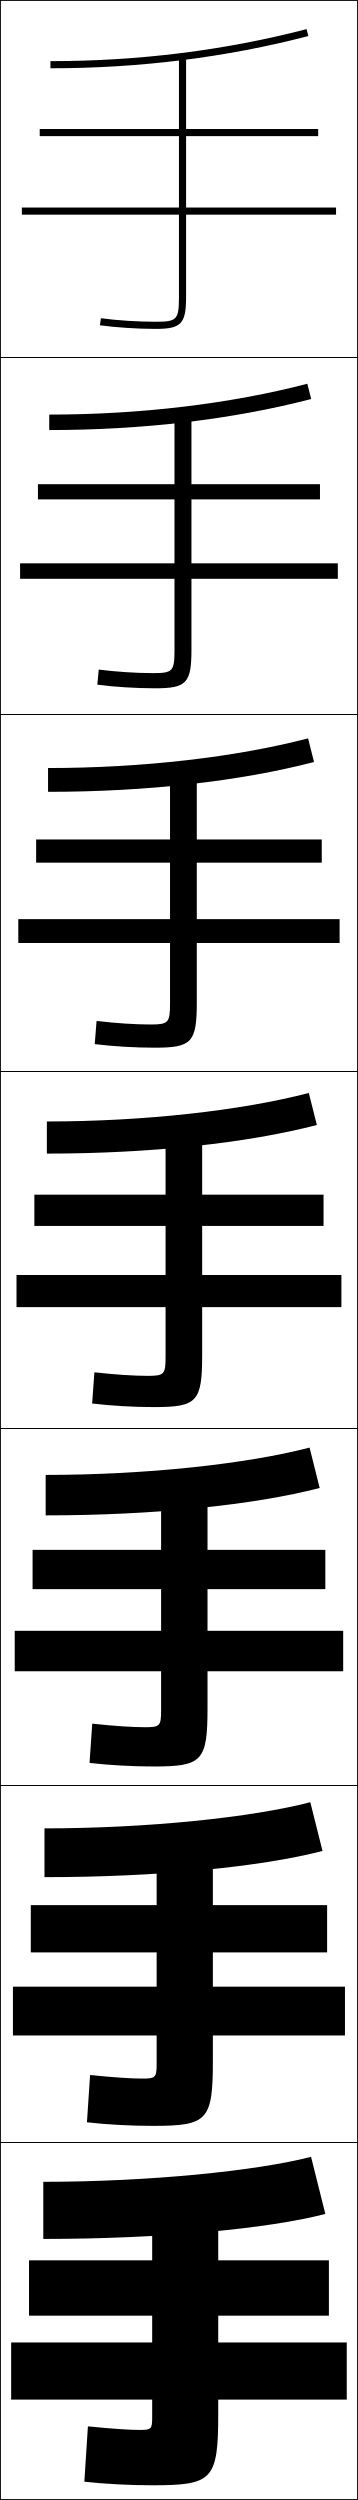
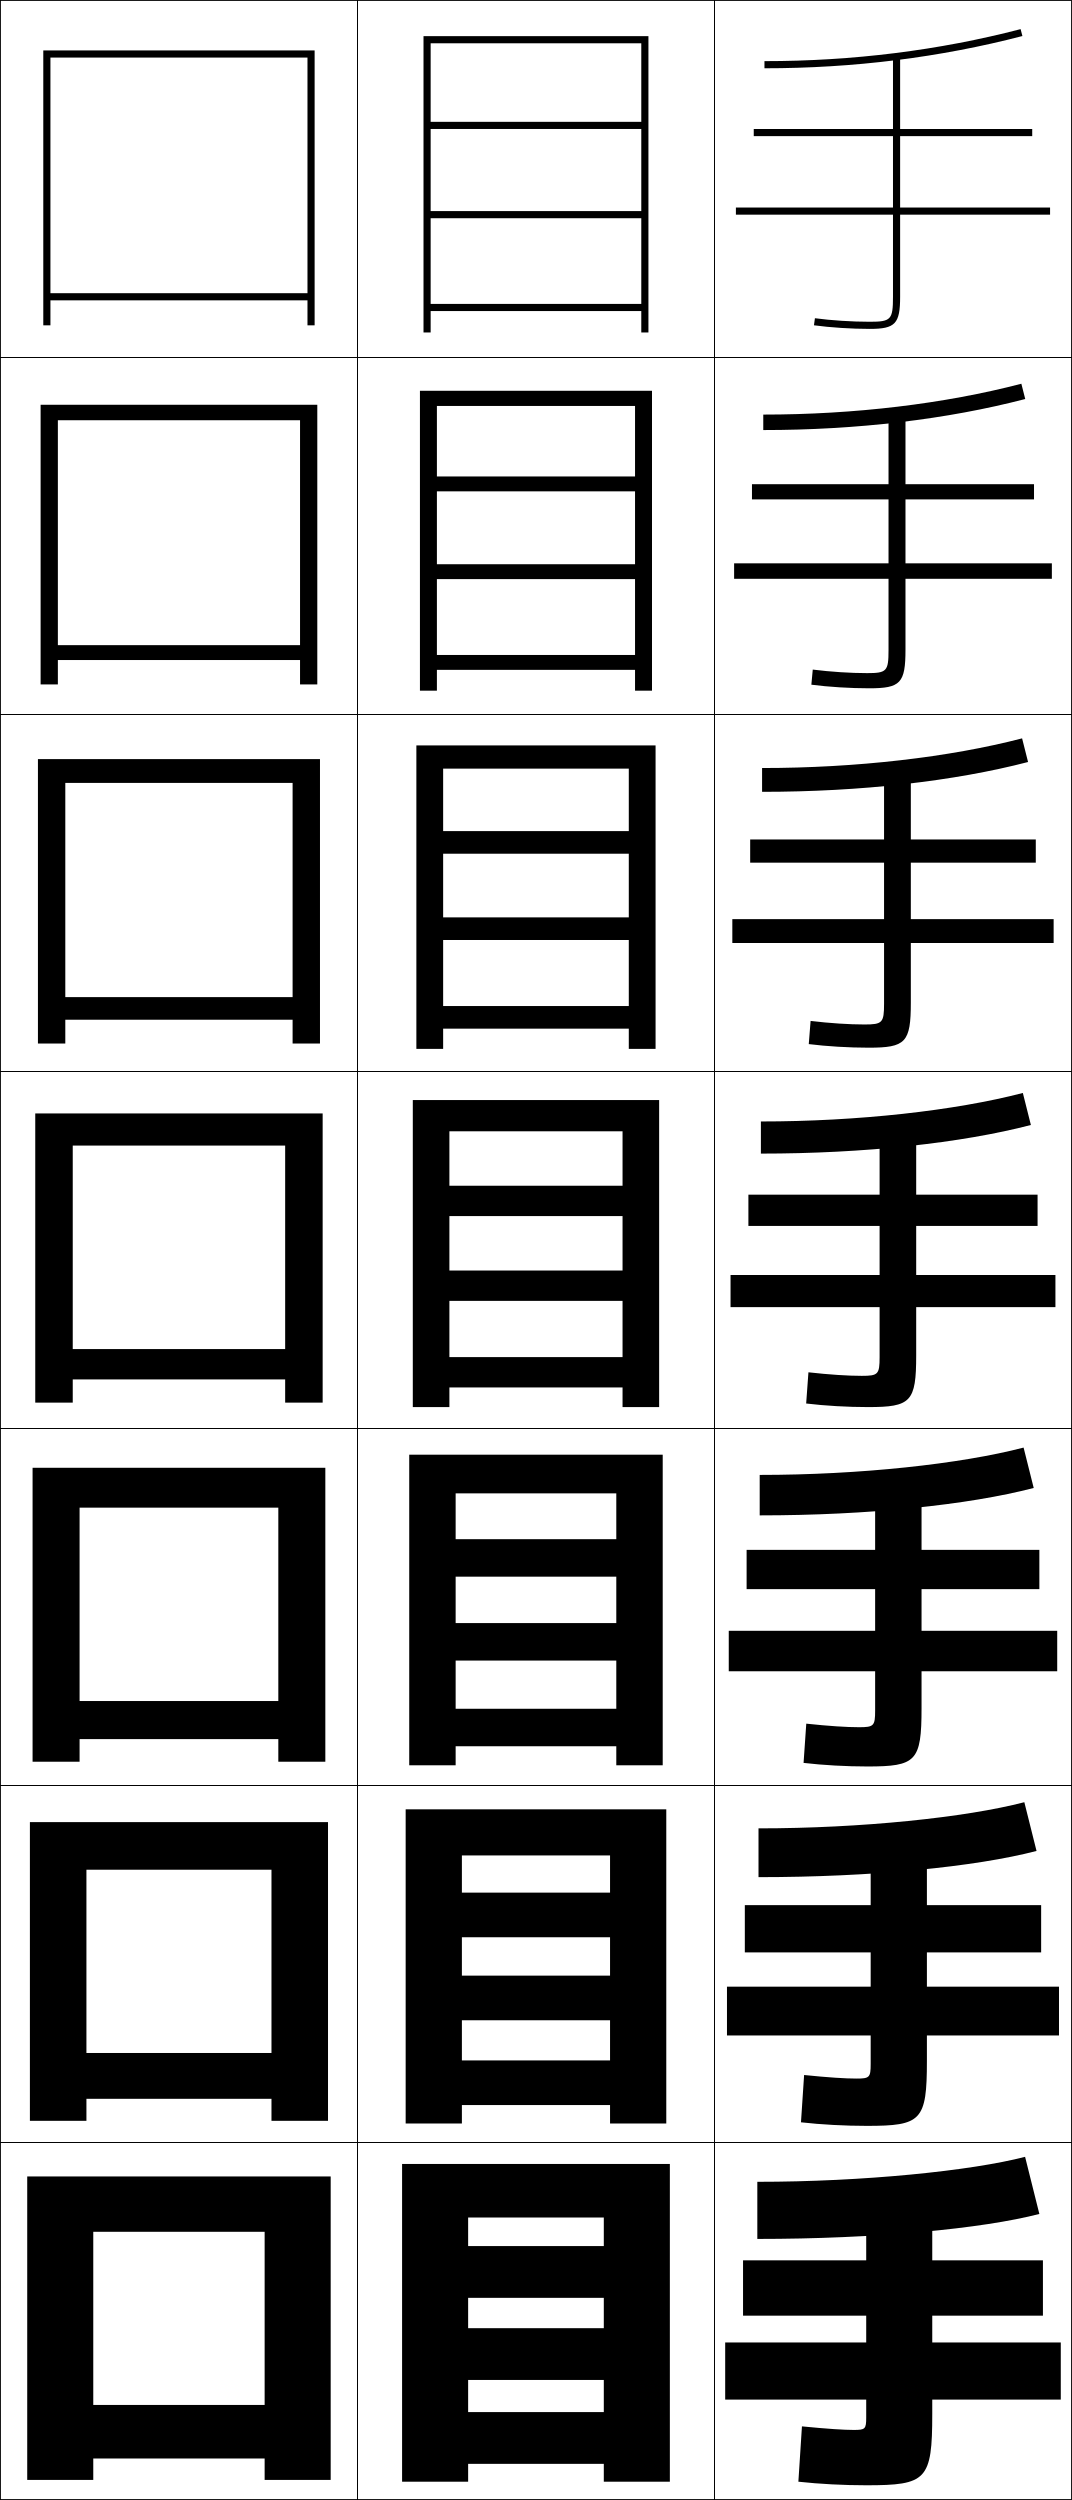
- <svg xmlns="http://www.w3.org/2000/svg" width="100.25" height="700.25" viewBox="0 0 100.25 700.25" overflow="visible" enable-background="new 0 0 100.25 700.25" xml:space="preserve">
+ <svg xmlns="http://www.w3.org/2000/svg" width="300.25" height="700.25" viewBox="0 0 300.25 700.25" overflow="visible" enable-background="new 0 0 300.25 700.25" xml:space="preserve">
  <g id="glyphs">
    <g>
      <rect x="0.125" y="0.125" fill="none" stroke="#000000" stroke-width="0.25" width="100" height="100" />
      <rect x="0.125" y="100.125" fill="none" stroke="#000000" stroke-width="0.25" width="100" height="100" />
      <rect x="0.125" y="200.125" fill="none" stroke="#000000" stroke-width="0.25" width="100" height="100" />
      <rect x="0.125" y="300.125" fill="none" stroke="#000000" stroke-width="0.25" width="100" height="100" />
      <rect x="0.125" y="400.125" fill="none" stroke="#000000" stroke-width="0.25" width="100" height="100" />
      <rect x="0.125" y="500.125" fill="none" stroke="#000000" stroke-width="0.25" width="100" height="100" />
      <rect x="0.125" y="600.125" fill="none" stroke="#000000" stroke-width="0.25" width="100" height="100" />
+       <rect x="100.125" y="0.125" fill="none" stroke="#000000" stroke-width="0.25" width="100" height="100" />
+       <rect x="100.125" y="100.125" fill="none" stroke="#000000" stroke-width="0.25" width="100" height="100" />
+       <rect x="100.125" y="200.125" fill="none" stroke="#000000" stroke-width="0.25" width="100" height="100" />
+       <rect x="100.125" y="300.125" fill="none" stroke="#000000" stroke-width="0.25" width="100" height="100" />
+       <rect x="100.125" y="400.125" fill="none" stroke="#000000" stroke-width="0.25" width="100" height="100" />
+       <rect x="100.125" y="500.125" fill="none" stroke="#000000" stroke-width="0.25" width="100" height="100" />
+       <rect x="100.125" y="600.125" fill="none" stroke="#000000" stroke-width="0.25" width="100" height="100" />
+       <rect x="200.125" y="0.125" fill="none" stroke="#000000" stroke-width="0.25" width="100" height="100" />
+       <rect x="200.125" y="100.125" fill="none" stroke="#000000" stroke-width="0.25" width="100" height="100" />
+       <rect x="200.125" y="200.125" fill="none" stroke="#000000" stroke-width="0.25" width="100" height="100" />
+       <rect x="200.125" y="300.125" fill="none" stroke="#000000" stroke-width="0.25" width="100" height="100" />
+       <rect x="200.125" y="400.125" fill="none" stroke="#000000" stroke-width="0.25" width="100" height="100" />
+       <rect x="200.125" y="500.125" fill="none" stroke="#000000" stroke-width="0.25" width="100" height="100" />
+       <rect x="200.125" y="600.125" fill="none" stroke="#000000" stroke-width="0.25" width="100" height="100" />
    </g>
    <g>
-       <path d="M14.125,17.125v2c24.929,0,49.238-3.039,72.252-9.032l-0.504-1.936      C63.023,14.108,38.884,17.125,14.125,17.125z" />
-       <path d="M13.792,116.125v4.333c26.271,0,51.545-3.008,73.376-8.694l-1.086-4.279      C64.52,113.1,39.353,116.125,13.792,116.125z" />
-       <path d="M13.458,215.125v6.667c27.615,0,53.853-2.978,74.501-8.354l-1.669-6.624      C66.017,212.093,39.823,215.125,13.458,215.125z" />
-       <path d="M13.125,314.125v9c28.958,0,56.16-2.947,75.626-8.016l-2.252-8.968      C67.513,311.086,40.292,314.125,13.125,314.125z" />
-       <path d="M12.792,413.125v11.333c30.301,0,58.467-2.916,76.75-7.678L86.708,405.469      C69.009,410.078,40.761,413.125,12.792,413.125z" />
-       <path d="M12.458,512.125v13.667c31.644,0,60.774-2.886,77.875-7.339l-3.417-13.656      C70.505,509.071,41.231,512.125,12.458,512.125z" />
-       <path d="M12.125,611.125v16c32.987,0,63.082-2.854,79-7l-4-16      C72.002,608.063,41.7,611.125,12.125,611.125z" />
+       <path d="M214.125,17.125v2c24.929,0,49.238-3.039,72.252-9.032l-0.504-1.936      C263.023,14.108,238.884,17.125,214.125,17.125z" />
+       <path d="M213.792,116.125v4.333c26.272,0,51.545-3.008,73.376-8.694l-1.086-4.279      C264.52,113.1,239.353,116.125,213.792,116.125z" />
+       <path d="M213.458,215.125v6.667c27.615,0,53.853-2.978,74.501-8.354l-1.67-6.624      C266.017,212.093,239.823,215.125,213.458,215.125z" />
+       <path d="M213.125,314.125v9c28.958,0,56.16-2.947,75.626-8.016l-2.252-8.968      C267.513,311.086,240.292,314.125,213.125,314.125z" />
+       <path d="M212.791,413.125v11.333c30.302,0,58.468-2.916,76.751-7.678l-2.835-11.312      C269.009,410.078,240.761,413.125,212.791,413.125z" />
+       <path d="M212.458,512.125v13.667c31.644,0,60.775-2.886,77.875-7.339l-3.418-13.656      C270.506,509.071,241.231,512.125,212.458,512.125z" />
+       <path d="M212.125,611.125v16c32.987,0,63.082-2.854,79-7l-4-16      C272.002,608.063,241.7,611.125,212.125,611.125z" />
    </g>
    <g>
-       <path d="M94.125,58.125h-42v-20h37v-2h-37v-20h-2v20h-39v2h39v20h-44v2h44v23c0,6.411-0.547,7-6.5,7      c-4.986,0-10.874-0.38-15.365-0.991l-0.27,1.981      C32.564,91.738,38.555,92.125,43.625,92.125c7.149,0,8.5-1.43,8.5-9v-23h42V58.125z" />
-       <path d="M5.625,157.792V162.125h43.25v20c0,5.887-0.501,6.417-6,6.417      c-4.612,0-10.291-0.366-15.221-0.992l-0.391,4.234      c4.785,0.627,10.935,1.008,16.195,1.008c8.776,0,10.167-1.428,10.167-10.833      V162.125h41v-4.333h-41V139.875h36v-4.25H53.625v-19.167h-4.75v19.167h-38.25V139.875h38.25      v17.917H5.625z" />
-       <path d="M5.125,257.458V264.125h42.5v17c0,5.363-0.457,5.833-5.5,5.833      c-4.238,0-9.708-0.353-15.077-0.994l-0.513,6.488      c4.997,0.632,11.306,1.006,16.756,1.006c10.404,0,11.833-1.427,11.833-12.667      V264.125h40v-6.667h-40V241.625h35v-6.5h-35v-18.333h-7.5V235.125h-37.5v6.5h37.5v15.833H5.125z" />
-       <path d="M26.442,384.38l-0.635,8.74C31.016,393.757,37.484,394.125,43.125,394.125      c12.03,0,13.5-1.425,13.5-14.5v-13.5h39v-9h-39v-13.75h34v-8.75h-34v-17.5h-10.25v17.5H9.625v8.75h36.75v13.75H4.625v9      h41.75v14c0,4.839-0.411,5.25-5,5.25C37.512,385.375,32.249,385.036,26.442,384.38z" />
-       <path d="M4.125,456.791V468.125h41v11c0,4.314-0.366,4.667-4.5,4.667      c-3.489,0-8.543-0.326-14.789-0.997l-0.756,10.993      c5.419,0.642,12.047,1.003,17.878,1.003c13.657,0,15.167-1.423,15.167-16.333      V468.125h38v-11.334h-38V445.125h33v-11H58.125v-16.667H45.125V434.125h-36v11h36v11.666H4.125z" />
-       <path d="M3.625,556.458V570.125h40.25v8c0,3.791-0.32,4.083-4,4.083      c-3.114,0-7.96-0.312-14.644-0.998l-0.878,13.247      c5.63,0.646,12.417,1.001,18.439,1.001c15.284,0,16.833-1.421,16.833-18.166      V570.125h37v-13.667h-37V546.875h32v-13.25h-32v-15.833h-15.75V533.625H8.625v13.25h35.25v9.583H3.625z" />
-       <path d="M97.125,656.125h-36v-7.5h31v-15.5h-31v-15h-18.5v15h-34.5v15.5h34.5v7.5h-39.5v16h39.5v5      c0,3.268-0.275,3.5-3.5,3.5c-2.74,0-7.378-0.299-14.5-1l-1,15.5c5.842,0.651,12.788,1,19,1      c16.911,0,18.5-1.419,18.5-20v-4h36V656.125z" />
+       <path d="M294.125,58.125h-42v-20h37v-2h-37v-20h-2v20h-39v2h39v20h-44v2h44v23c0,6.411-0.547,7-6.5,7      c-4.986,0-10.874-0.38-15.365-0.991l-0.27,1.981      C232.564,91.738,238.555,92.125,243.625,92.125c7.149,0,8.5-1.43,8.5-9v-23h42V58.125z" />
+       <path d="M205.625,157.792V162.125H248.875v20c0,5.887-0.502,6.417-6,6.417      c-4.612,0-10.292-0.366-15.221-0.992l-0.391,4.234      c4.786,0.627,10.935,1.008,16.196,1.008c8.776,0,10.167-1.428,10.167-10.833      V162.125h41v-4.333h-41V139.875h36v-4.25h-36v-19.167h-4.75v19.167h-38.25V139.875h38.25v17.917      H205.625z" />
+       <path d="M205.125,257.458V264.125h42.5v17c0,5.363-0.457,5.833-5.5,5.833      c-4.238,0-9.708-0.353-15.077-0.994l-0.513,6.488      c4.997,0.632,11.306,1.006,16.756,1.006c10.404,0,11.833-1.427,11.833-12.667      V264.125h40v-6.667h-40V241.625h35v-6.5h-35v-18.333h-7.5V235.125h-37.5v6.5h37.5v15.833H205.125z" />
+       <path d="M226.442,384.38l-0.635,8.74C231.016,393.757,237.484,394.125,243.125,394.125      c12.03,0,13.5-1.425,13.5-14.5v-13.5h39v-9h-39v-13.75h34v-8.75h-34v-17.5h-10.25v17.5h-36.75v8.75h36.75v13.75h-41.75      v9h41.75v14c0,4.839-0.411,5.25-5,5.25C237.512,385.375,232.249,385.036,226.442,384.38z" />
+       <path d="M204.125,456.791V468.125H245.125v11c0,4.314-0.366,4.667-4.5,4.667      c-3.489,0-8.543-0.326-14.788-0.997l-0.757,10.993      c5.419,0.642,12.047,1.003,17.878,1.003c13.657,0,15.167-1.423,15.167-16.333      V468.125h38v-11.334h-38V445.125h33v-11h-33v-16.667h-13V434.125h-36v11h36v11.666H204.125z" />
+       <path d="M203.625,556.458V570.125h40.25v8c0,3.791-0.321,4.083-4,4.083      c-3.115,0-7.96-0.312-14.644-0.998l-0.878,13.247      c5.63,0.646,12.417,1.001,18.439,1.001c15.285,0,16.833-1.421,16.833-18.166      V570.125h37v-13.667h-37V546.875h32v-13.25h-32v-15.833h-15.75V533.625h-35.25v13.25h35.25v9.583H203.625z" />
+       <path d="M297.125,656.125h-36v-7.5h31v-15.5h-31v-15h-18.5v15h-34.5v15.5h34.5v7.5h-39.5v16h39.5v5      c0,3.268-0.275,3.5-3.5,3.5c-2.74,0-7.378-0.299-14.5-1l-1,15.5c5.842,0.651,12.788,1,19,1      c16.911,0,18.5-1.419,18.5-20v-4h36V656.125z" />
+     </g>
+     <g>
+       <polygon points="179.625,34.125 120.625,34.125 120.625,36.125 179.625,36.125 179.625,59.125 120.625,59.125 120.625,61.125       179.625,61.125 179.625,85.125 120.625,85.125 120.625,87.125 179.625,87.125 179.625,93.125 181.625,93.125 181.625,10.125       118.625,10.125 118.625,93.125 120.625,93.125 120.625,12.125 179.625,12.125 " />
+       <polygon points="117.625,109.458 117.625,193.458 122.375,193.458 122.375,113.708       177.875,113.708 177.875,133.458 122.375,133.458 122.375,137.625 177.875,137.625       177.875,158.042 122.375,158.042 122.375,162.208 177.875,162.208 177.875,183.458       122.375,183.458 122.375,187.625 177.875,187.625 177.875,193.458 182.625,193.458       182.625,109.458 " />
+       <polygon points="116.625,208.792 116.625,293.792 124.125,293.792 124.125,215.292 176.125,215.292       176.125,232.792 124.125,232.792 124.125,239.125 176.125,239.125 176.125,256.958 124.125,256.958       124.125,263.292 176.125,263.292 176.125,281.792 124.125,281.792 124.125,288.125 176.125,288.125       176.125,293.792 183.625,293.792 183.625,208.792 " />
+       <polygon points="174.375,332.125 125.875,332.125 125.875,340.625 174.375,340.625 174.375,355.875 125.875,355.875       125.875,364.375 174.375,364.375 174.375,380.125 125.875,380.125 125.875,388.625 174.375,388.625 174.375,394.125       184.625,394.125 184.625,308.125 115.625,308.125 115.625,394.125 125.875,394.125 125.875,316.875 174.375,316.875 " />
+       <polygon points="114.625,407.458 114.625,494.458 127.625,494.458 127.625,418.291       172.625,418.291 172.625,431.125 127.625,431.125 127.625,441.625 172.625,441.625 172.625,454.625       127.625,454.625 127.625,465.125 172.625,465.125 172.625,478.625 127.625,478.625 127.625,489.125       172.625,489.125 172.625,494.458 185.625,494.458 185.625,407.458 " />
+       <polygon points="113.625,506.792 113.625,594.792 129.375,594.792 129.375,519.708 170.875,519.708       170.875,530.125 129.375,530.125 129.375,542.625 170.875,542.625 170.875,553.375 129.375,553.375 129.375,565.875       170.875,565.875 170.875,577.125 129.375,577.125 129.375,589.625 170.875,589.625 170.875,594.792 186.625,594.792       186.625,506.792 " />
+       <polygon points="169.125,629.125 131.125,629.125 131.125,643.625 169.125,643.625 169.125,652.125 131.125,652.125       131.125,666.625 169.125,666.625 169.125,675.625 131.125,675.625 131.125,690.125 169.125,690.125 169.125,695.125       187.625,695.125 187.625,606.125 112.625,606.125 112.625,695.125 131.125,695.125 131.125,621.125 169.125,621.125 " />
+     </g>
+     <g>
+       <polygon points="86.125,82.125 14.125,82.125 14.125,84.125 86.125,84.125 86.125,91.125 88.125,91.125 88.125,14.125       12.125,14.125 12.125,91.125 14.125,91.125 14.125,16.125 86.125,16.125 " />
+       <polygon points="11.375,113.375 11.375,191.708 16.208,191.708 16.208,117.708       84.042,117.708 84.042,180.708 16.208,180.708 16.208,184.875 84.042,184.875       84.042,191.708 88.875,191.708 88.875,113.375 " />
+       <polygon points="10.625,212.625 10.625,292.292 18.292,292.292 18.292,219.292 81.958,219.292       81.958,279.292 18.292,279.292 18.292,285.625 81.958,285.625 81.958,292.292       89.625,292.292 89.625,212.625 " />
+       <polygon points="79.875,377.875 20.375,377.875 20.375,386.375 79.875,386.375 79.875,392.875 90.375,392.875 90.375,311.875       9.875,311.875 9.875,392.875 20.375,392.875 20.375,320.875 79.875,320.875 " />
+       <polygon points="9.125,411.125 9.125,493.458 22.291,493.458 22.291,422.292       77.958,422.292 77.958,476.458 22.291,476.458 22.291,487.125 77.958,487.125       77.958,493.458 91.125,493.458 91.125,411.125 " />
+       <polygon points="8.375,510.375 8.375,594.042 24.208,594.042 24.208,523.708 76.042,523.708       76.042,575.042 24.208,575.042 24.208,587.875 76.042,587.875 76.042,594.042       91.875,594.042 91.875,510.375 " />
+       <polygon points="74.125,673.625 26.125,673.625 26.125,688.625 74.125,688.625 74.125,694.625 92.625,694.625 92.625,609.625       7.625,609.625 7.625,694.625 26.125,694.625 26.125,625.125 74.125,625.125 " />
    </g>
  </g>
</svg>
